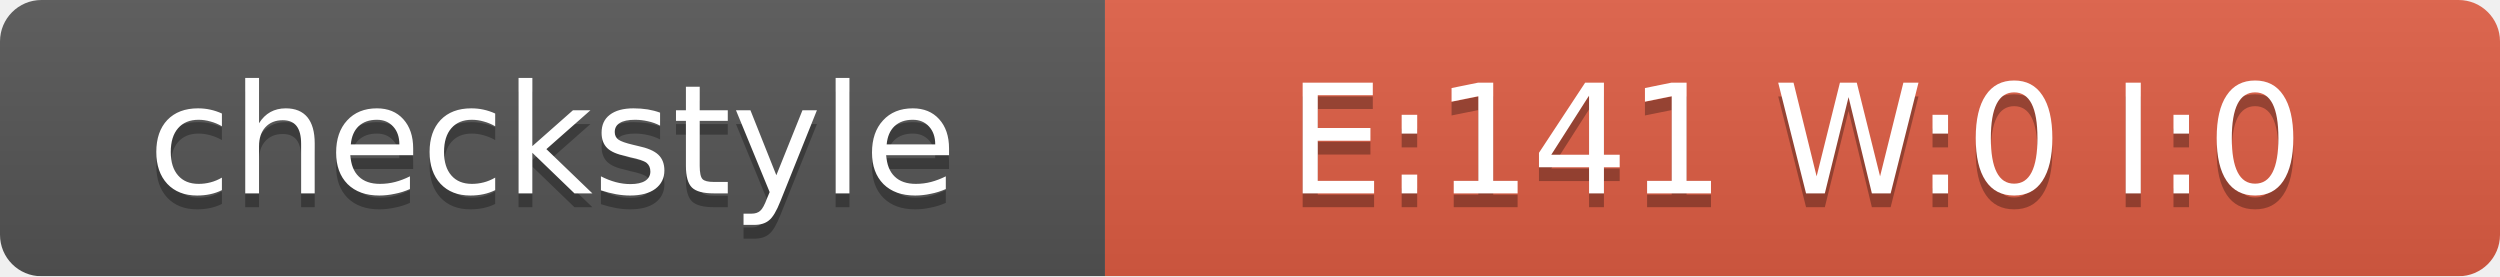
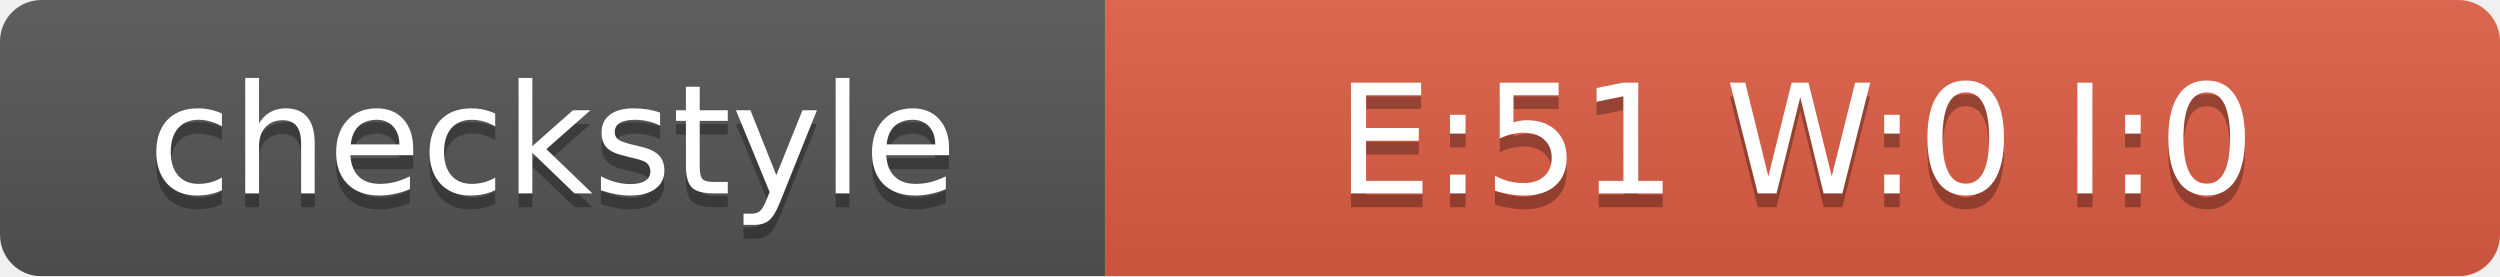
<svg xmlns="http://www.w3.org/2000/svg" width="181" height="20">
  <linearGradient id="smooth" x2="0" y2="100%">
    <stop offset="0" stop-color="#bbb" stop-opacity=".1" />
    <stop offset="1" stop-opacity=".1" />
  </linearGradient>
  <mask id="round">
    <rect width="181" height="20" rx="3" fill="#fff" />
  </mask>
  <g mask="url(#round)">
    <rect width="80" height="20" fill="#555" />
    <rect x="80" width="101" height="20" fill="#E05D44" />
    <rect width="181" height="20" fill="url(#smooth)" />
  </g>
  <g fill="#fff" text-anchor="middle" font-family="DejaVu Sans,Verdana,Geneva,sans-serif" font-size="11">
    <text x="40" y="15" fill="#010101" fill-opacity=".3">checkstyle</text>
    <text x="40" y="14">checkstyle</text>
-     <text x="130" y="15" fill="#010101" fill-opacity=".3">E:141 W:0 I:0</text>
-     <text x="130" y="14">E:141 W:0 I:0</text>
+     <text x="130" y="15" fill="#010101" fill-opacity=".3">E:51 W:0 I:0</text>
+     <text x="130" y="14">E:51 W:0 I:0</text>
  </g>
</svg>
